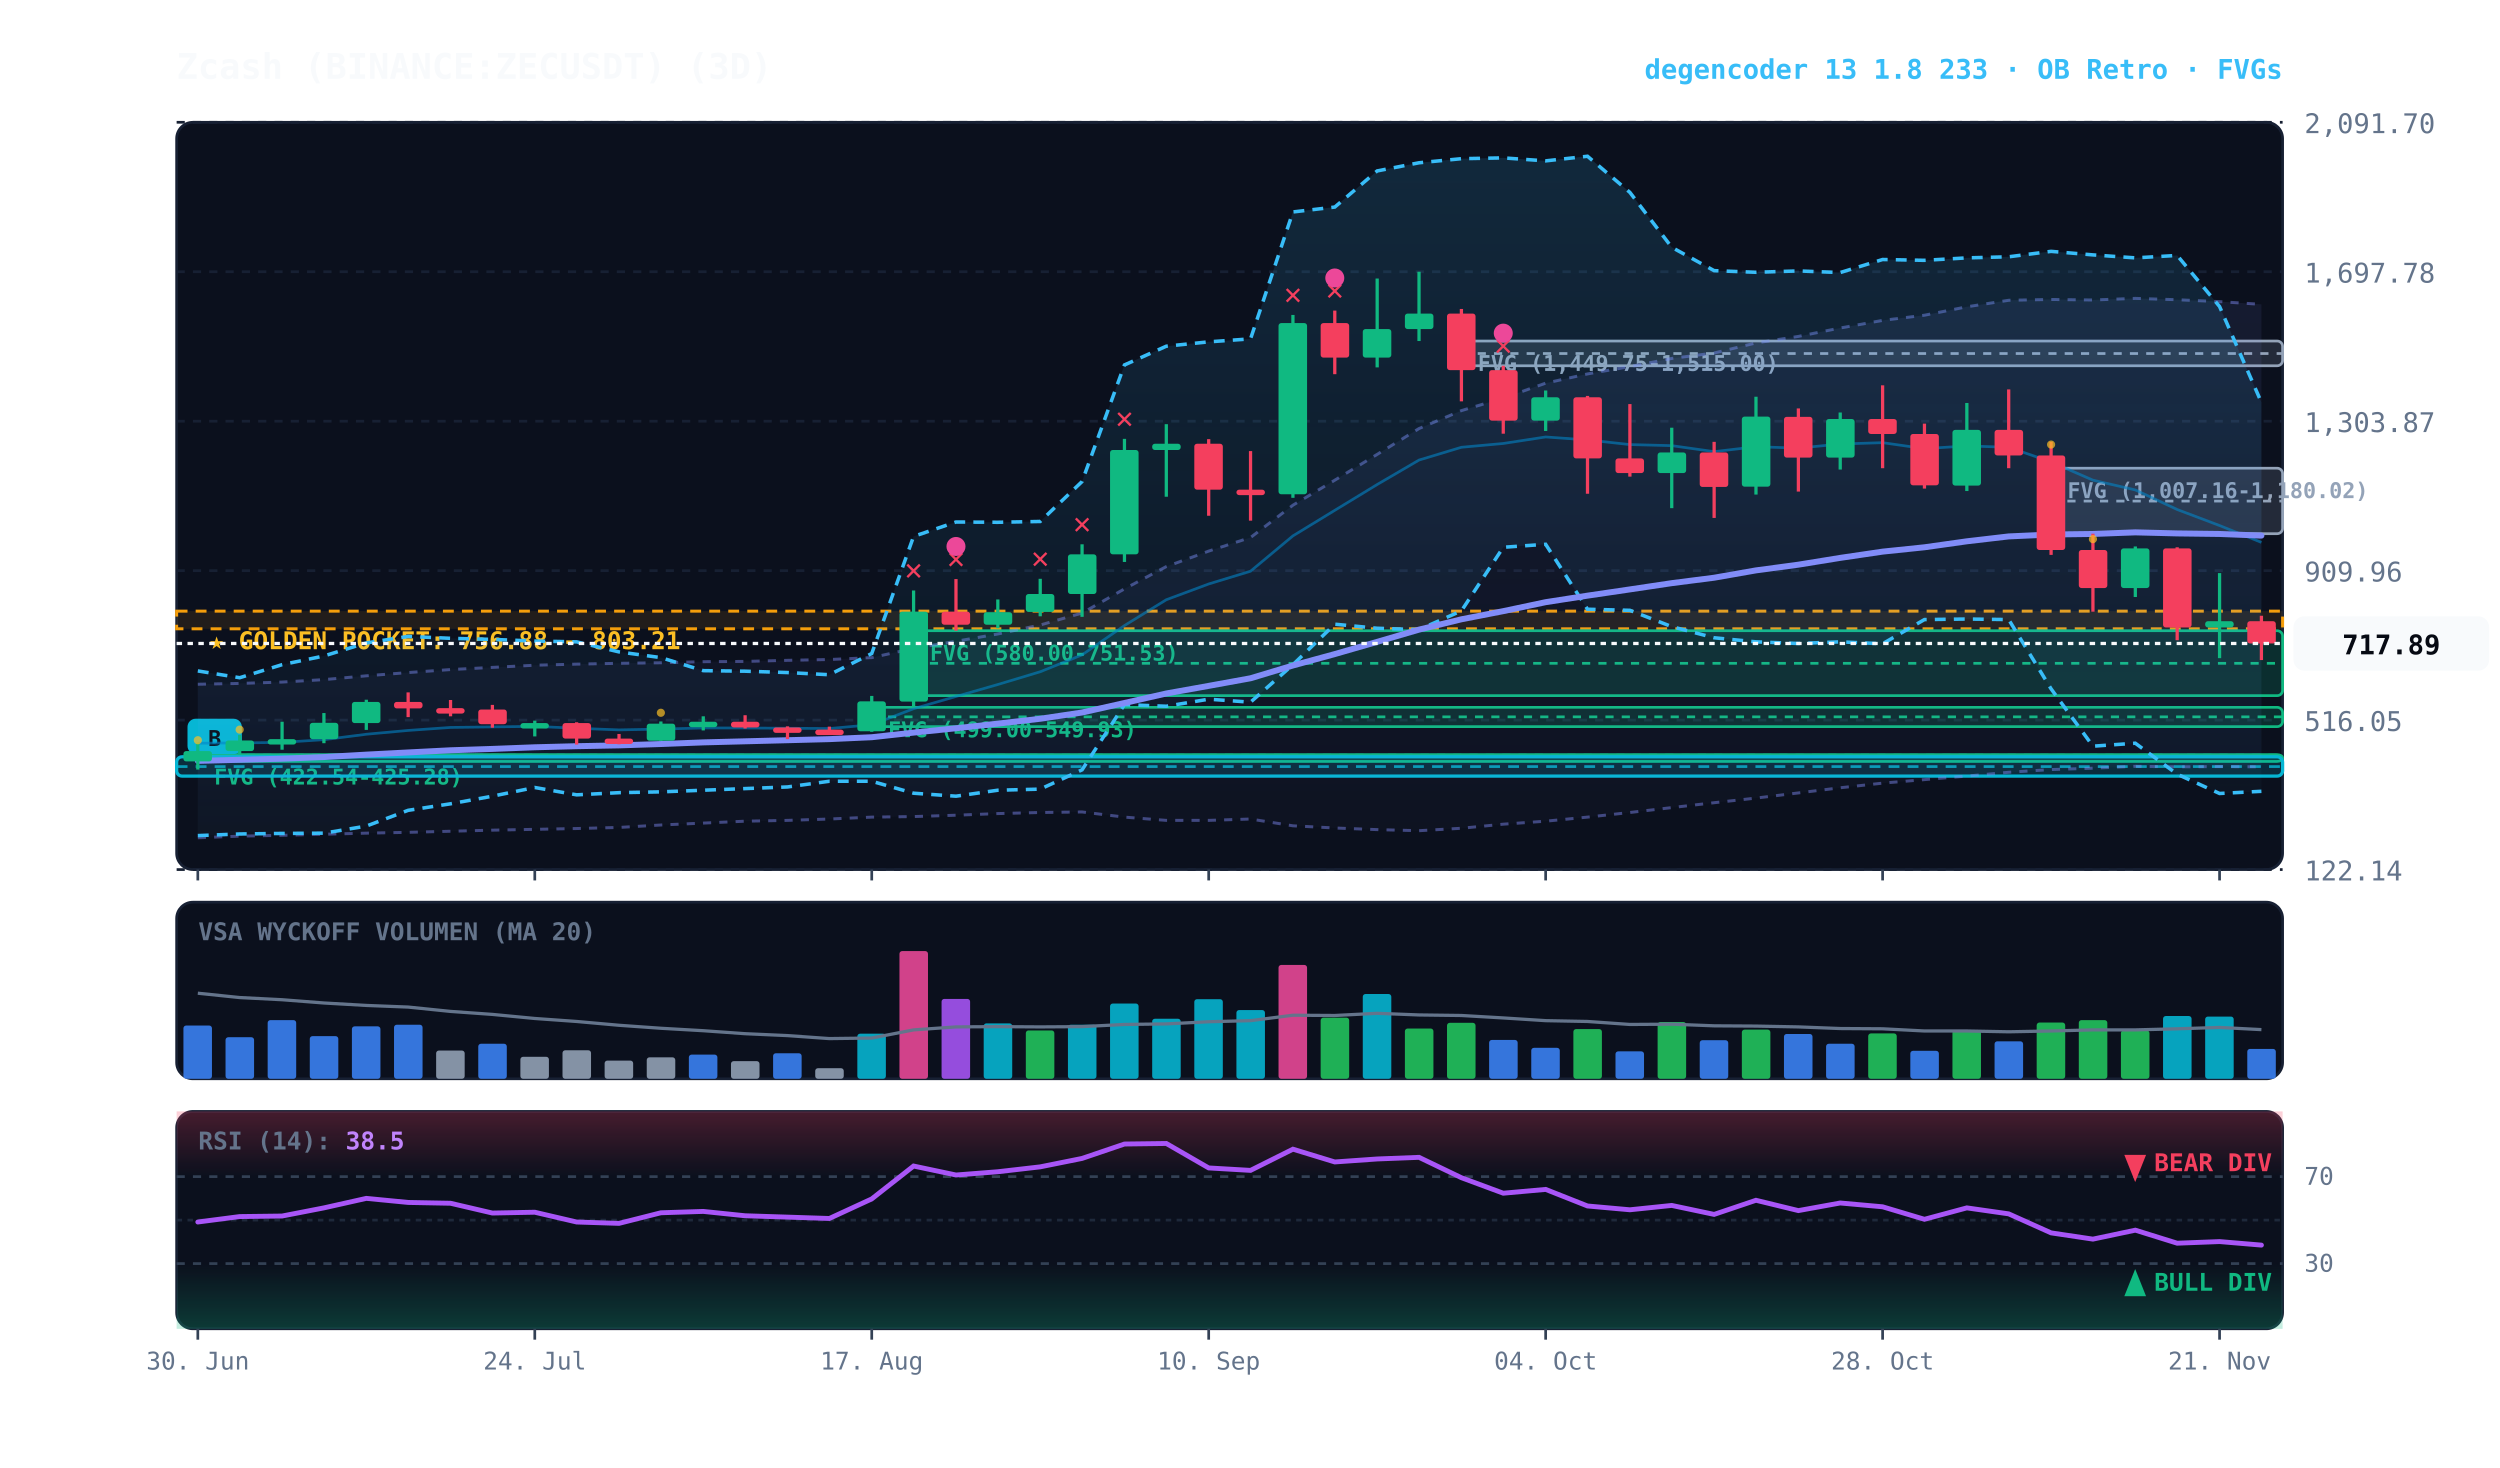
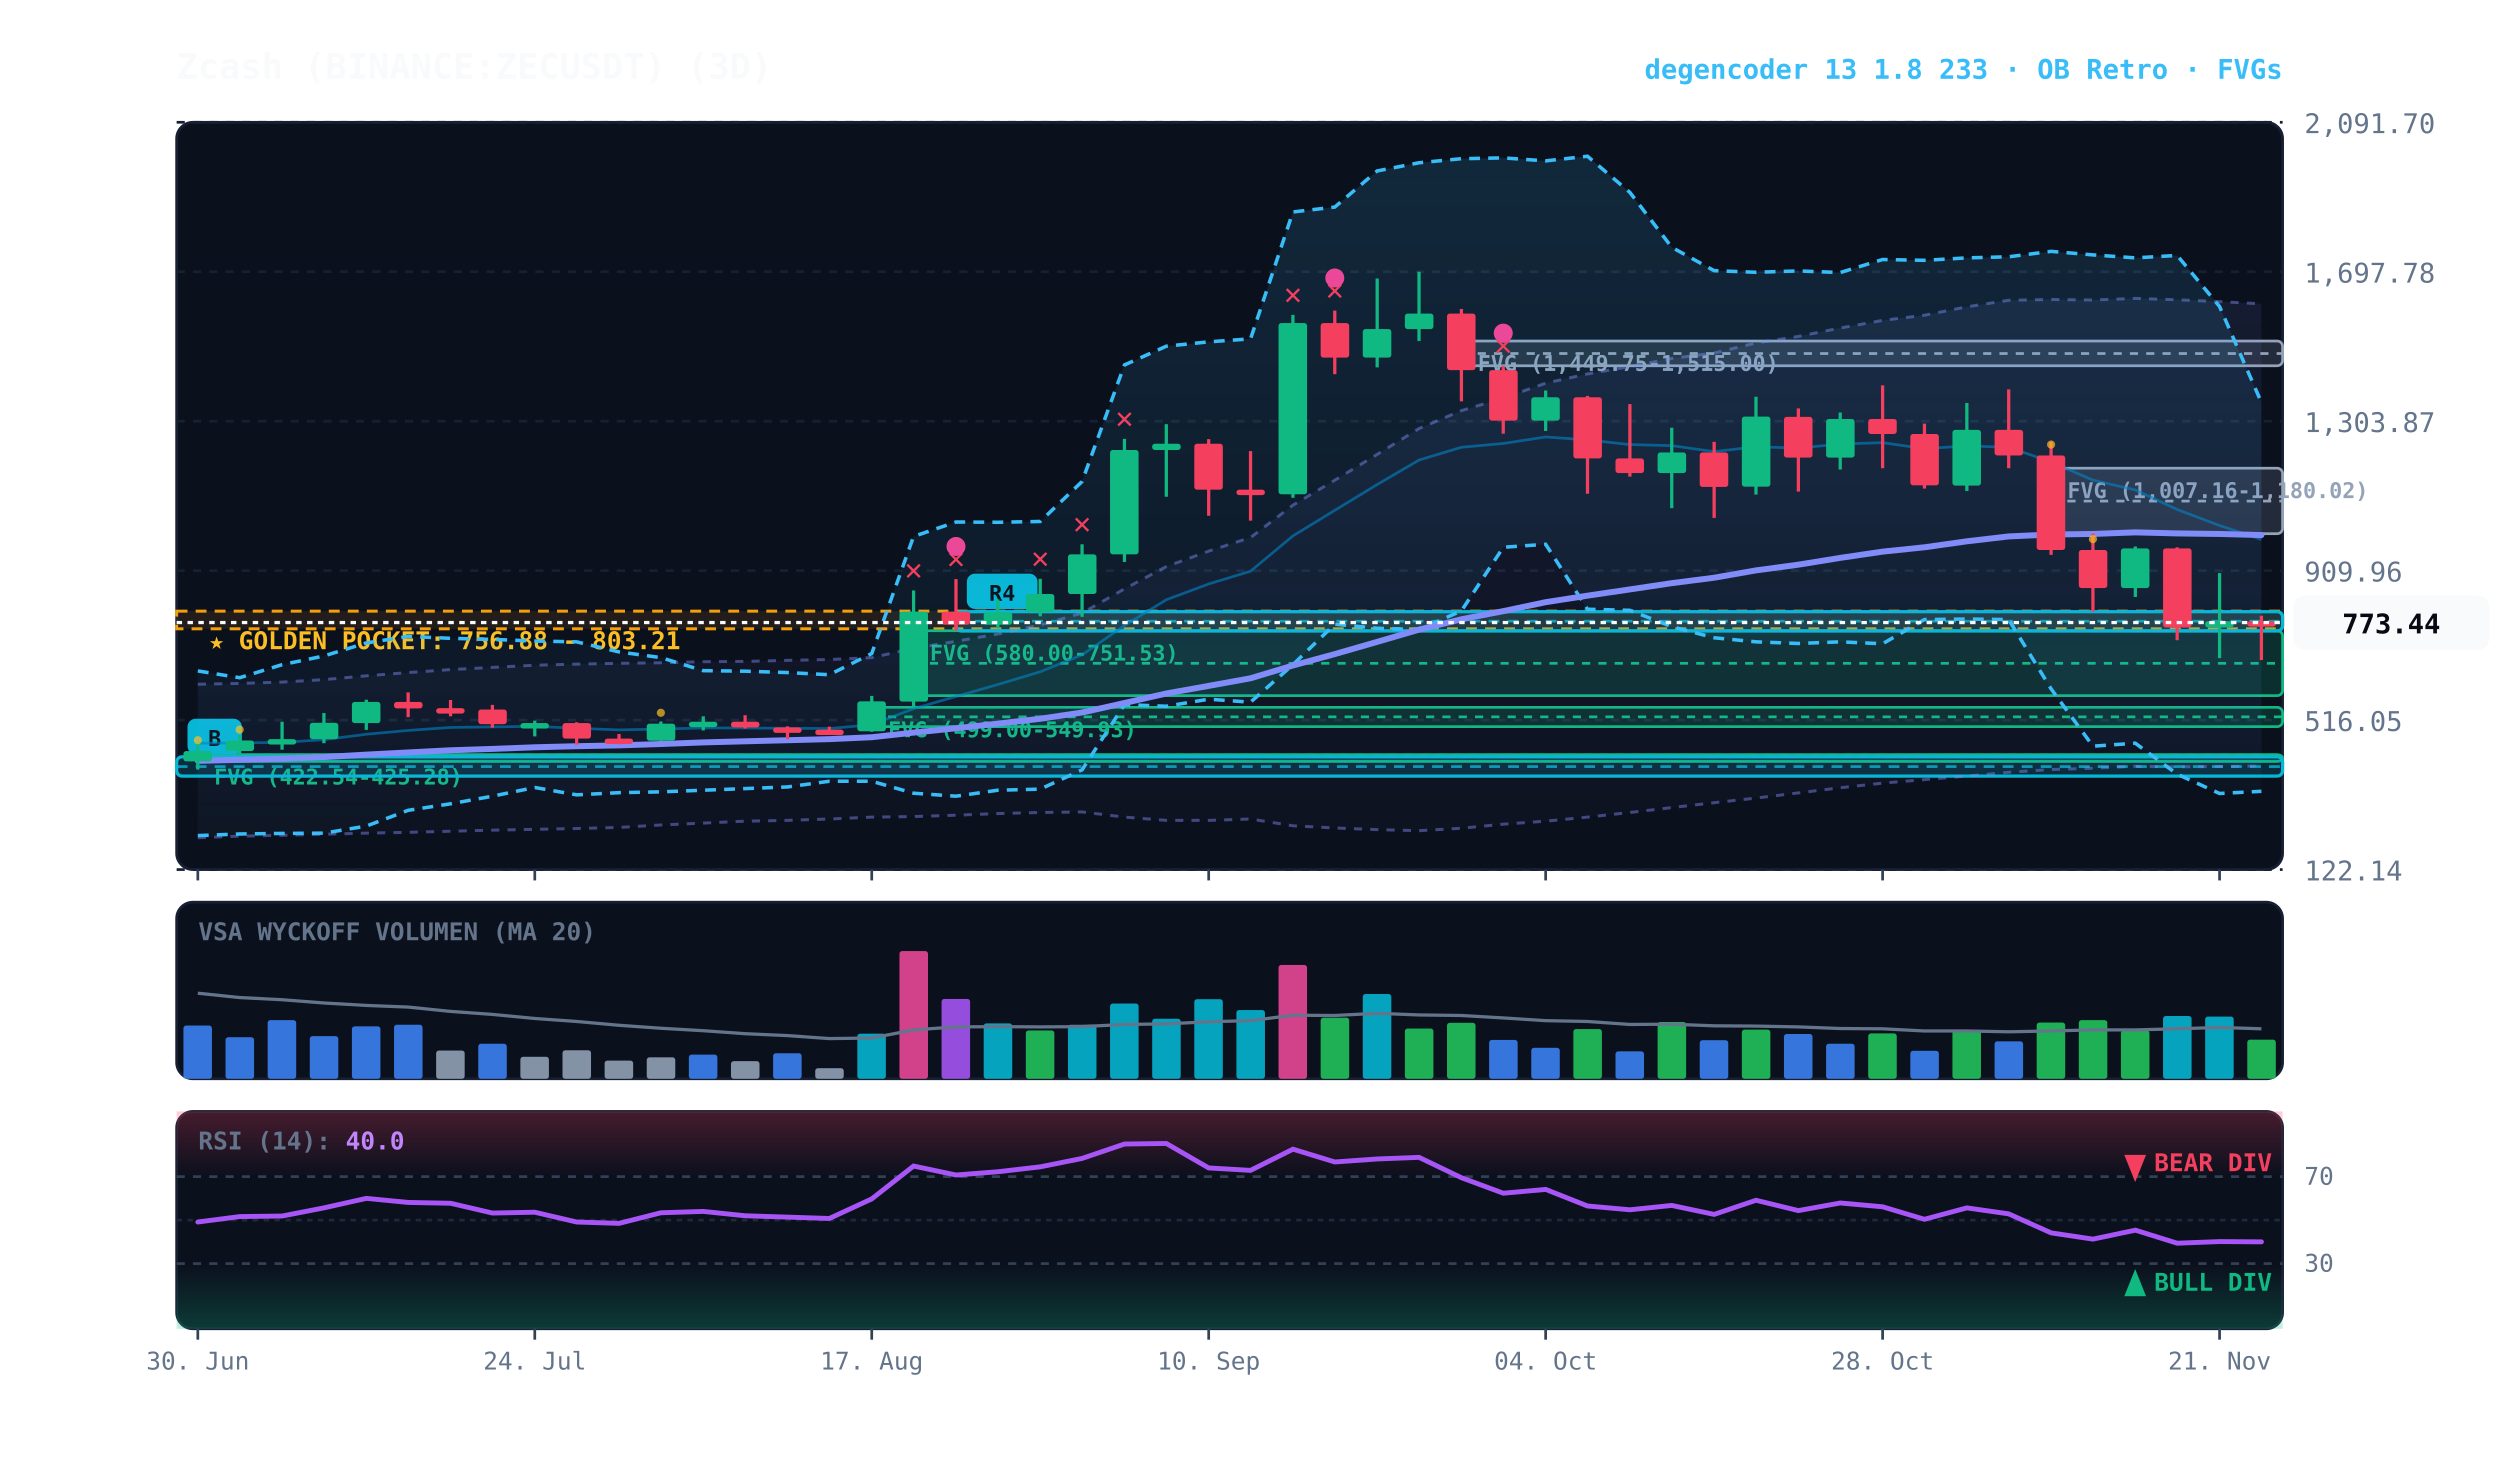
<svg xmlns="http://www.w3.org/2000/svg" viewBox="0 0 920 540" width="100%" height="100%" style="background:#070a13; font-family:'JetBrains Mono', monospace;">
  <defs>
    <linearGradient id="cloud-grad" x1="0%" y1="0%" x2="0%" y2="100%">
      <stop offset="0%" stop-color="#38bdf8" stop-opacity="0.14" />
      <stop offset="100%" stop-color="#38bdf8" stop-opacity="0.02" />
    </linearGradient>
    <linearGradient id="rfe-cloud" x1="0%" y1="0%" x2="0%" y2="100%">
      <stop offset="0%" stop-color="#818cf8" stop-opacity="0.09" />
      <stop offset="100%" stop-color="#818cf8" stop-opacity="0.02" />
    </linearGradient>
    <linearGradient id="rsi-overbought" x1="0%" y1="0%" x2="0%" y2="100%">
      <stop offset="0%" stop-color="#f43f5e" stop-opacity="0.25" />
      <stop offset="100%" stop-color="#f43f5e" stop-opacity="0.0" />
    </linearGradient>
    <linearGradient id="rsi-oversold" x1="0%" y1="0%" x2="0%" y2="100%">
      <stop offset="0%" stop-color="#10b981" stop-opacity="0.0" />
      <stop offset="100%" stop-color="#10b981" stop-opacity="0.25" />
    </linearGradient>
  </defs>
  <rect x="65" y="45" width="775" height="275" fill="#0b101d" rx="6" stroke="#172033" stroke-width="1" />
  <rect x="65" y="332" width="775" height="65" fill="#0b101d" rx="6" stroke="#172033" stroke-width="1" />
  <rect x="65" y="409" width="775" height="80" fill="#0b101d" rx="6" stroke="#172033" stroke-width="1" />
  <line x1="65" y1="320.0" x2="840" y2="320.0" stroke="#172033" stroke-dasharray="3,3" stroke-width="1" />
  <text x="848" y="324.0" fill="#64748b" font-size="10" text-anchor="start">122.14</text>
  <line x1="65" y1="265.0" x2="840" y2="265.0" stroke="#172033" stroke-dasharray="3,3" stroke-width="1" />
  <text x="848" y="269.0" fill="#64748b" font-size="10" text-anchor="start">516.05</text>
  <line x1="65" y1="210.0" x2="840" y2="210.0" stroke="#172033" stroke-dasharray="3,3" stroke-width="1" />
  <text x="848" y="214.0" fill="#64748b" font-size="10" text-anchor="start">909.96</text>
  <line x1="65" y1="155.0" x2="840" y2="155.0" stroke="#172033" stroke-dasharray="3,3" stroke-width="1" />
  <text x="848" y="159.0" fill="#64748b" font-size="10" text-anchor="start">1,303.87</text>
  <line x1="65" y1="100.0" x2="840" y2="100.0" stroke="#172033" stroke-dasharray="3,3" stroke-width="1" />
  <text x="848" y="104.0" fill="#64748b" font-size="10" text-anchor="start">1,697.78</text>
  <line x1="65" y1="45.0" x2="840" y2="45.0" stroke="#172033" stroke-dasharray="3,3" stroke-width="1" />
  <text x="848" y="49.0" fill="#64748b" font-size="10" text-anchor="start">2,091.70</text>
  <rect x="65" y="224.9" width="775" height="6.5" fill="rgba(245, 158, 11, 0.10)" stroke="#f59e0b" stroke-dasharray="4,3" stroke-width="1.1" />
  <text x="77" y="238.9" fill="#fbbf24" font-size="9" font-weight="bold">★ GOLDEN POCKET: 756.88 - 803.21</text>
  <rect x="754.8" y="172.3" width="85.2" height="24.1" fill="rgba(148, 163, 184, 0.18)" stroke="#94a3b8" stroke-width="1" rx="2" />
  <line x1="754.8" y1="184.4" x2="840" y2="184.4" stroke="#94a3b8" stroke-dasharray="3,3" stroke-width="1" />
  <text x="760.8" y="183.3" fill="#94a3b8" font-size="8" font-weight="bold">FVG (1,007.16-1,180.02)</text>
  <rect x="537.8" y="125.5" width="302.2" height="9.1" fill="rgba(148, 163, 184, 0.18)" stroke="#94a3b8" stroke-width="1" rx="2" />
  <line x1="537.8" y1="130.1" x2="840" y2="130.1" stroke="#94a3b8" stroke-dasharray="3,3" stroke-width="1" />
  <text x="543.8" y="136.5" fill="#94a3b8" font-size="8" font-weight="bold">FVG (1,449.75-1,515.00)</text>
  <rect x="336.2" y="232.1" width="503.8" height="23.9" fill="rgba(16, 185, 129, 0.18)" stroke="#10b981" stroke-width="1" rx="2" />
  <line x1="336.2" y1="244.1" x2="840" y2="244.1" stroke="#10b981" stroke-dasharray="3,3" stroke-width="1" />
  <text x="342.2" y="243.1" fill="#10b981" font-size="8" font-weight="bold">FVG (580.00-751.53)</text>
  <rect x="320.8" y="260.3" width="519.2" height="7.1" fill="rgba(16, 185, 129, 0.18)" stroke="#10b981" stroke-width="1" rx="2" />
  <line x1="320.8" y1="263.8" x2="840" y2="263.8" stroke="#10b981" stroke-dasharray="3,3" stroke-width="1" />
  <text x="326.8" y="271.3" fill="#10b981" font-size="8" font-weight="bold">FVG (499.00-549.93)</text>
  <rect x="72.8" y="277.7" width="767.2" height="2.5" fill="rgba(16, 185, 129, 0.18)" stroke="#10b981" stroke-width="1" rx="2" />
  <line x1="72.8" y1="277.9" x2="840" y2="277.9" stroke="#10b981" stroke-dasharray="3,3" stroke-width="1" />
  <text x="78.8" y="288.7" fill="#10b981" font-size="8" font-weight="bold">FVG (422.54-425.28)</text>
+   <rect x="351.8" y="225.1" width="488.2" height="7.1" fill="rgba(6, 182, 212, 0.18)" stroke="#06b6d4" stroke-width="1.2" rx="2" />
+   <line x1="351.8" y1="228.6" x2="840" y2="228.6" stroke="#06b6d4" stroke-dasharray="4,3" stroke-width="1.0" opacity="0.8" />
+   <rect x="355.8" y="211.1" width="26" height="13" fill="#06b6d4" rx="3" />
+   <text x="368.8" y="221.1" fill="#070a13" font-size="8" font-weight="bold" text-anchor="middle">R4</text>
  <rect x="65.0" y="278.5" width="775.0" height="7.1" fill="rgba(6, 182, 212, 0.18)" stroke="#06b6d4" stroke-width="1.2" rx="2" />
  <line x1="65.0" y1="282.1" x2="840" y2="282.1" stroke="#06b6d4" stroke-dasharray="4,3" stroke-width="1.0" opacity="0.8" />
  <rect x="69.0" y="264.5" width="20" height="13" fill="#06b6d4" rx="3" />
  <text x="79.0" y="274.5" fill="#070a13" font-size="8" font-weight="bold" text-anchor="middle">B</text>
-   <polygon points="72.8,251.8 88.2,251.5 103.8,251.0 119.2,250.1 134.8,248.7 150.2,247.5 165.8,246.4 181.2,245.6 196.8,244.8 212.2,244.4 227.8,244.1 243.2,243.9 258.8,243.5 274.2,243.4 289.8,243.0 305.2,242.7 320.8,242.0 336.2,238.6 351.8,236.0 367.2,233.3 382.8,230.0 398.2,225.6 413.8,216.7 429.2,208.5 444.8,202.8 460.2,197.8 475.8,185.9 491.2,176.7 506.8,167.2 522.2,157.7 537.8,151.1 553.2,146.5 568.8,141.0 584.2,137.6 599.8,134.9 615.2,131.9 630.8,129.9 646.2,126.2 661.8,123.8 677.2,120.7 692.8,117.9 708.2,116.0 723.8,112.9 739.2,110.5 754.8,110.2 770.2,110.4 785.8,109.8 801.2,110.3 816.8,111.0 832.2,112.0 832.2,282.2 816.8,282.1 801.2,282.2 785.8,282.0 770.2,282.7 754.8,283.2 739.2,284.2 723.8,285.6 708.2,286.9 692.8,288.2 677.2,289.9 661.8,291.8 646.2,293.7 630.8,295.4 615.2,297.2 599.8,299.0 584.2,300.7 568.8,302.2 553.2,303.3 537.8,304.8 522.2,305.7 506.8,305.3 491.2,304.7 475.8,303.9 460.2,301.4 444.8,301.9 429.2,301.9 413.8,300.7 398.2,298.8 382.8,299.0 367.2,299.4 351.8,300.0 336.2,300.5 320.8,300.7 305.2,301.4 289.8,301.9 274.2,302.2 258.8,302.9 243.2,303.6 227.8,304.5 212.2,304.9 196.8,305.2 181.2,305.5 165.8,305.9 150.2,306.3 134.8,306.6 119.2,307.0 103.8,307.4 88.2,307.7 72.8,308.3" fill="url(#rfe-cloud)" />
-   <polyline points="72.8,251.8 88.2,251.5 103.8,251.0 119.2,250.1 134.8,248.7 150.2,247.5 165.8,246.4 181.2,245.6 196.8,244.8 212.2,244.4 227.8,244.1 243.2,243.9 258.8,243.5 274.2,243.4 289.8,243.0 305.2,242.7 320.8,242.0 336.2,238.6 351.8,236.0 367.2,233.3 382.8,230.0 398.2,225.6 413.8,216.7 429.2,208.5 444.8,202.8 460.2,197.8 475.8,185.9 491.2,176.7 506.8,167.2 522.2,157.7 537.8,151.1 553.2,146.5 568.8,141.0 584.2,137.6 599.8,134.9 615.2,131.9 630.8,129.9 646.2,126.2 661.8,123.8 677.2,120.7 692.8,117.9 708.2,116.0 723.8,112.9 739.2,110.5 754.8,110.2 770.2,110.4 785.8,109.8 801.2,110.3 816.8,111.0 832.2,112.0" fill="none" stroke="#818cf8" stroke-width="1.1" stroke-opacity="0.45" stroke-dasharray="3,3" />
-   <polyline points="72.8,308.3 88.2,307.7 103.8,307.4 119.2,307.0 134.8,306.6 150.2,306.3 165.8,305.9 181.2,305.5 196.8,305.2 212.2,304.9 227.8,304.5 243.2,303.6 258.8,302.9 274.2,302.2 289.8,301.9 305.2,301.4 320.8,300.7 336.2,300.5 351.8,300.0 367.2,299.4 382.8,299.0 398.2,298.8 413.8,300.7 429.2,301.9 444.8,301.9 460.2,301.4 475.8,303.9 491.2,304.7 506.8,305.3 522.2,305.7 537.8,304.8 553.2,303.3 568.8,302.2 584.2,300.7 599.8,299.0 615.2,297.2 630.8,295.4 646.2,293.7 661.8,291.8 677.2,289.9 692.8,288.2 708.2,286.9 723.8,285.6 739.2,284.2 754.8,283.2 770.2,282.7 785.8,282.0 801.2,282.2 816.8,282.1 832.2,282.2" fill="none" stroke="#818cf8" stroke-width="1.1" stroke-opacity="0.45" stroke-dasharray="3,3" />
+   <polygon points="72.8,251.8 88.2,251.5 103.8,251.0 119.2,250.1 134.8,248.7 150.2,247.5 165.8,246.4 181.2,245.6 196.8,244.8 212.2,244.4 227.8,244.1 243.2,243.9 258.8,243.5 274.2,243.4 289.8,243.0 305.2,242.7 320.8,242.0 336.2,238.6 351.8,236.0 367.2,233.3 382.8,230.0 398.2,225.6 413.8,216.7 429.2,208.5 444.8,202.8 460.2,197.8 475.8,185.9 491.2,176.7 506.8,167.2 522.2,157.7 537.8,151.1 553.2,146.5 568.8,141.0 584.2,137.6 599.8,134.9 615.2,131.9 630.8,129.9 646.2,126.2 661.8,123.8 677.2,120.7 692.8,117.9 708.2,116.0 723.8,112.9 739.2,110.5 754.8,110.2 770.2,110.4 785.8,109.8 801.2,110.3 816.8,111.0 832.2,111.8 832.2,281.9 816.8,282.1 801.2,282.2 785.8,282.0 770.2,282.7 754.8,283.2 739.2,284.2 723.8,285.6 708.2,286.9 692.8,288.2 677.2,289.9 661.8,291.8 646.2,293.7 630.8,295.4 615.2,297.2 599.8,299.0 584.2,300.7 568.8,302.2 553.2,303.3 537.8,304.8 522.2,305.7 506.8,305.3 491.2,304.7 475.8,303.9 460.2,301.4 444.8,301.9 429.2,301.9 413.8,300.7 398.2,298.8 382.8,299.0 367.2,299.4 351.8,300.0 336.2,300.5 320.8,300.7 305.2,301.4 289.8,301.9 274.2,302.2 258.8,302.9 243.2,303.6 227.8,304.5 212.2,304.9 196.8,305.2 181.2,305.5 165.8,305.9 150.2,306.3 134.8,306.6 119.2,307.0 103.8,307.4 88.2,307.7 72.8,308.3" fill="url(#rfe-cloud)" />
+   <polyline points="72.8,251.8 88.2,251.5 103.8,251.0 119.2,250.1 134.8,248.7 150.2,247.5 165.8,246.4 181.2,245.6 196.8,244.8 212.2,244.4 227.8,244.1 243.2,243.9 258.8,243.5 274.2,243.4 289.8,243.0 305.2,242.7 320.8,242.0 336.2,238.6 351.8,236.0 367.2,233.3 382.8,230.0 398.2,225.6 413.8,216.7 429.2,208.5 444.8,202.8 460.2,197.8 475.8,185.9 491.2,176.7 506.8,167.2 522.2,157.7 537.8,151.1 553.2,146.5 568.8,141.0 584.2,137.6 599.8,134.9 615.2,131.9 630.8,129.9 646.2,126.2 661.8,123.8 677.2,120.7 692.8,117.9 708.2,116.0 723.8,112.9 739.2,110.5 754.8,110.2 770.2,110.4 785.8,109.8 801.2,110.3 816.8,111.0 832.2,111.8" fill="none" stroke="#818cf8" stroke-width="1.1" stroke-opacity="0.45" stroke-dasharray="3,3" />
+   <polyline points="72.8,308.3 88.2,307.7 103.8,307.4 119.2,307.0 134.8,306.6 150.2,306.3 165.8,305.9 181.2,305.5 196.8,305.2 212.2,304.9 227.8,304.5 243.2,303.6 258.8,302.9 274.2,302.2 289.8,301.9 305.2,301.4 320.8,300.7 336.2,300.5 351.8,300.0 367.2,299.4 382.8,299.0 398.2,298.8 413.8,300.7 429.2,301.9 444.8,301.9 460.2,301.4 475.8,303.9 491.2,304.7 506.8,305.3 522.2,305.7 537.8,304.8 553.2,303.3 568.8,302.2 584.2,300.7 599.8,299.0 615.2,297.2 630.8,295.4 646.2,293.7 661.8,291.8 677.2,289.9 692.8,288.2 708.2,286.9 723.8,285.6 739.2,284.2 754.8,283.2 770.2,282.7 785.8,282.0 801.2,282.2 816.8,282.1 832.2,281.9" fill="none" stroke="#818cf8" stroke-width="1.1" stroke-opacity="0.45" stroke-dasharray="3,3" />
  <polygon points="72.8,246.9 88.2,249.4 103.8,244.6 119.2,241.4 134.8,236.6 150.2,234.2 165.8,234.9 181.2,235.3 196.8,235.9 212.2,236.2 227.8,239.9 243.2,242.0 258.8,246.8 274.2,247.0 289.8,247.5 305.2,248.3 320.8,240.5 336.2,197.4 351.8,192.1 367.2,192.2 382.8,191.9 398.2,177.2 413.8,134.3 429.2,127.4 444.8,125.8 460.2,124.7 475.8,78.0 491.2,76.2 506.8,62.9 522.2,59.9 537.8,58.4 553.2,58.1 568.8,59.2 584.2,57.5 599.8,70.8 615.2,91.0 630.8,99.6 646.2,100.2 661.8,99.7 677.2,100.3 692.8,95.5 708.2,95.8 723.8,94.9 739.2,94.5 754.8,92.5 770.2,93.8 785.8,94.9 801.2,94.0 816.8,112.8 832.2,148.1 832.2,291.2 816.8,292.0 801.2,284.9 785.8,273.5 770.2,274.6 754.8,253.5 739.2,228.0 723.8,227.8 708.2,228.0 692.8,236.9 677.2,236.2 661.8,236.8 646.2,236.2 630.8,234.7 615.2,230.6 599.8,224.6 584.2,224.2 568.8,200.3 553.2,201.4 537.8,224.8 522.2,231.7 506.8,231.2 491.2,229.7 475.8,244.6 460.2,258.4 444.8,257.3 429.2,259.9 413.8,259.3 398.2,283.3 382.8,290.4 367.2,290.8 351.8,293.0 336.2,291.9 320.8,287.5 305.2,287.5 289.8,289.6 274.2,290.2 258.8,290.8 243.2,291.4 227.8,291.7 212.2,292.5 196.8,289.8 181.2,293.0 165.8,295.8 150.2,298.2 134.8,304.0 119.2,306.6 103.8,306.7 88.2,306.9 72.8,307.5" fill="url(#cloud-grad)" />
  <polyline points="72.8,246.9 88.2,249.4 103.8,244.6 119.2,241.4 134.8,236.6 150.2,234.2 165.8,234.9 181.2,235.3 196.8,235.9 212.2,236.2 227.8,239.9 243.2,242.0 258.8,246.8 274.2,247.0 289.8,247.5 305.2,248.3 320.8,240.5 336.2,197.4 351.8,192.1 367.2,192.2 382.8,191.9 398.2,177.2 413.8,134.3 429.2,127.4 444.8,125.8 460.2,124.7 475.8,78.0 491.2,76.2 506.8,62.9 522.2,59.9 537.8,58.4 553.2,58.1 568.8,59.2 584.2,57.5 599.8,70.8 615.2,91.0 630.8,99.6 646.2,100.2 661.8,99.7 677.2,100.3 692.8,95.5 708.2,95.8 723.8,94.9 739.2,94.5 754.8,92.5 770.2,93.8 785.8,94.9 801.2,94.0 816.8,112.8 832.2,148.1" fill="none" stroke="#38bdf8" stroke-width="1.3" stroke-dasharray="4,3" />
  <polyline points="72.8,307.5 88.2,306.9 103.8,306.7 119.2,306.6 134.8,304.0 150.2,298.2 165.8,295.8 181.2,293.0 196.8,289.8 212.2,292.5 227.8,291.7 243.2,291.4 258.8,290.8 274.2,290.2 289.8,289.6 305.2,287.5 320.8,287.5 336.2,291.9 351.8,293.0 367.2,290.8 382.8,290.4 398.2,283.3 413.8,259.3 429.2,259.9 444.8,257.3 460.2,258.4 475.8,244.6 491.2,229.7 506.8,231.2 522.2,231.7 537.8,224.8 553.2,201.4 568.8,200.3 584.2,224.2 599.8,224.6 615.2,230.6 630.8,234.7 646.2,236.2 661.8,236.8 677.2,236.2 692.8,236.9 708.2,228.0 723.8,227.8 739.2,228.0 754.8,253.5 770.2,274.6 785.8,273.5 801.2,284.9 816.8,292.0 832.2,291.2" fill="none" stroke="#38bdf8" stroke-width="1.3" stroke-dasharray="4,3" />
-   <polyline points="72.8,273.5 88.2,273.4 103.8,273.2 119.2,272.2 134.8,270.2 150.2,268.8 165.8,267.7 181.2,267.5 196.8,267.3 212.2,268.0 227.8,268.6 243.2,268.3 258.8,267.9 274.2,267.9 289.8,268.0 305.2,268.1 320.8,266.7 336.2,260.8 351.8,256.3 367.2,251.9 382.8,247.2 398.2,241.0 413.8,230.2 429.2,220.7 444.8,214.9 460.2,210.2 475.8,197.2 491.2,187.8 506.8,178.3 522.2,169.3 537.8,164.6 553.2,163.2 568.8,160.8 584.2,161.9 599.8,163.6 615.2,164.0 630.8,166.2 646.2,164.4 661.8,164.9 677.2,163.4 692.8,162.9 708.2,165.1 723.8,164.1 739.2,164.6 754.8,170.0 770.2,176.7 785.8,180.3 801.2,187.5 816.8,193.4 832.2,199.6" fill="none" stroke="#0284c7" stroke-width="1.0" stroke-opacity="0.6" />
-   <polyline points="72.8,280.0 88.2,279.6 103.8,279.2 119.2,278.6 134.8,277.7 150.2,276.9 165.8,276.1 181.2,275.6 196.8,275.0 212.2,274.6 227.8,274.3 243.2,273.8 258.8,273.2 274.2,272.8 289.8,272.4 305.2,272.0 320.8,271.3 336.2,269.6 351.8,268.0 367.2,266.3 382.8,264.5 398.2,262.2 413.8,258.7 429.2,255.2 444.8,252.4 460.2,249.6 475.8,244.9 491.2,240.7 506.8,236.2 522.2,231.7 537.8,227.9 553.2,224.9 568.8,221.6 584.2,219.2 599.8,216.9 615.2,214.6 630.8,212.6 646.2,209.9 661.8,207.8 677.2,205.3 692.8,203.0 708.2,201.4 723.8,199.2 739.2,197.4 754.8,196.7 770.2,196.5 785.8,195.9 801.2,196.3 816.8,196.5 832.2,197.1" fill="none" stroke="#818cf8" stroke-width="2.2" stroke-linecap="round" />
+   <polyline points="72.8,273.5 88.2,273.4 103.8,273.2 119.2,272.2 134.8,270.2 150.2,268.8 165.8,267.7 181.2,267.5 196.8,267.3 212.2,268.0 227.8,268.6 243.2,268.3 258.8,267.9 274.2,267.9 289.8,268.0 305.2,268.1 320.8,266.7 336.2,260.8 351.8,256.3 367.2,251.9 382.8,247.2 398.2,241.0 413.8,230.2 429.2,220.7 444.8,214.9 460.2,210.2 475.8,197.2 491.2,187.8 506.8,178.3 522.2,169.3 537.8,164.6 553.2,163.2 568.8,160.8 584.2,161.9 599.8,163.6 615.2,164.0 630.8,166.2 646.2,164.4 661.8,164.9 677.2,163.4 692.8,162.9 708.2,165.1 723.8,164.1 739.2,164.6 754.8,170.0 770.2,176.7 785.8,180.3 801.2,187.5 816.8,193.4 832.2,198.5" fill="none" stroke="#0284c7" stroke-width="1.0" stroke-opacity="0.6" />
+   <polyline points="72.8,280.0 88.2,279.6 103.8,279.2 119.2,278.6 134.8,277.7 150.2,276.9 165.8,276.1 181.2,275.6 196.8,275.0 212.2,274.6 227.8,274.3 243.2,273.8 258.8,273.2 274.2,272.8 289.8,272.4 305.2,272.0 320.8,271.3 336.2,269.6 351.8,268.0 367.2,266.3 382.8,264.5 398.2,262.2 413.8,258.7 429.2,255.2 444.8,252.4 460.2,249.6 475.8,244.9 491.2,240.7 506.8,236.2 522.2,231.7 537.8,227.9 553.2,224.9 568.8,221.6 584.2,219.2 599.8,216.9 615.2,214.6 630.8,212.6 646.2,209.9 661.8,207.8 677.2,205.3 692.8,203.0 708.2,201.4 723.8,199.2 739.2,197.4 754.8,196.7 770.2,196.5 785.8,195.9 801.2,196.3 816.8,196.5 832.2,196.9" fill="none" stroke="#818cf8" stroke-width="2.2" stroke-linecap="round" />
  <line x1="72.8" y1="273.2" x2="72.8" y2="283.2" stroke="#10b981" stroke-width="1.2" />
  <rect x="67.5" y="276.4" width="10.5" height="3.8" fill="#10b981" rx="1" />
  <circle cx="72.8" cy="272.4" r="1.5" fill="#fbbf24" opacity="0.7" />
  <line x1="88.2" y1="270.5" x2="88.2" y2="277.7" stroke="#10b981" stroke-width="1.2" />
  <rect x="83.0" y="272.5" width="10.5" height="3.9" fill="#10b981" rx="1" />
  <circle cx="88.2" cy="268.5" r="1.5" fill="#fbbf24" opacity="0.7" />
  <line x1="103.8" y1="265.6" x2="103.8" y2="275.9" stroke="#10b981" stroke-width="1.2" />
  <rect x="98.5" y="272.0" width="10.5" height="2.0" fill="#10b981" rx="1" />
  <line x1="119.2" y1="262.4" x2="119.2" y2="273.5" stroke="#10b981" stroke-width="1.2" />
  <rect x="114.0" y="266.0" width="10.5" height="6.0" fill="#10b981" rx="1" />
  <line x1="134.8" y1="257.5" x2="134.8" y2="268.6" stroke="#10b981" stroke-width="1.2" />
  <rect x="129.5" y="258.3" width="10.5" height="7.8" fill="#10b981" rx="1" />
  <line x1="150.2" y1="254.8" x2="150.2" y2="263.9" stroke="#f43f5e" stroke-width="1.2" />
  <rect x="145.0" y="258.3" width="10.5" height="2.4" fill="#f43f5e" rx="1" />
  <line x1="165.8" y1="257.6" x2="165.8" y2="263.6" stroke="#f43f5e" stroke-width="1.2" />
  <rect x="160.5" y="260.6" width="10.5" height="2.0" fill="#f43f5e" rx="1" />
  <line x1="181.2" y1="259.4" x2="181.2" y2="267.8" stroke="#f43f5e" stroke-width="1.2" />
  <rect x="176.0" y="261.1" width="10.5" height="5.4" fill="#f43f5e" rx="1" />
  <line x1="196.8" y1="265.2" x2="196.8" y2="271.0" stroke="#10b981" stroke-width="1.2" />
  <rect x="191.5" y="266.1" width="10.5" height="2.0" fill="#10b981" rx="1" />
  <line x1="212.2" y1="265.8" x2="212.2" y2="274.0" stroke="#f43f5e" stroke-width="1.2" />
  <rect x="207.0" y="266.1" width="10.5" height="5.7" fill="#f43f5e" rx="1" />
  <line x1="227.8" y1="270.1" x2="227.8" y2="273.9" stroke="#f43f5e" stroke-width="1.2" />
  <rect x="222.5" y="271.8" width="10.5" height="2.0" fill="#f43f5e" rx="1" />
  <line x1="243.2" y1="265.5" x2="243.2" y2="272.6" stroke="#10b981" stroke-width="1.2" />
  <rect x="238.0" y="266.3" width="10.5" height="6.3" fill="#10b981" rx="1" />
  <circle cx="243.2" cy="262.3" r="1.5" fill="#fbbf24" opacity="0.7" />
  <line x1="258.8" y1="263.6" x2="258.8" y2="268.8" stroke="#10b981" stroke-width="1.2" />
  <rect x="253.5" y="265.6" width="10.5" height="2.0" fill="#10b981" rx="1" />
  <line x1="274.2" y1="263.2" x2="274.2" y2="268.1" stroke="#f43f5e" stroke-width="1.2" />
  <rect x="269.0" y="265.6" width="10.5" height="2.1" fill="#f43f5e" rx="1" />
  <line x1="289.8" y1="267.3" x2="289.8" y2="272.0" stroke="#f43f5e" stroke-width="1.2" />
  <rect x="284.5" y="267.7" width="10.5" height="2.0" fill="#f43f5e" rx="1" />
  <line x1="305.2" y1="267.4" x2="305.2" y2="269.9" stroke="#f43f5e" stroke-width="1.2" />
  <rect x="300.0" y="268.5" width="10.5" height="2.0" fill="#f43f5e" rx="1" />
  <line x1="320.8" y1="256.1" x2="320.8" y2="269.3" stroke="#10b981" stroke-width="1.2" />
  <rect x="315.5" y="258.1" width="10.5" height="11.0" fill="#10b981" rx="1" />
  <line x1="336.2" y1="217.3" x2="336.2" y2="260.3" stroke="#10b981" stroke-width="1.2" />
  <rect x="331.0" y="225.1" width="10.5" height="33.1" fill="#10b981" rx="1" />
  <text x="336.2" y="213.3" fill="#f43f5e" font-size="11" font-weight="bold" text-anchor="middle">✕</text>
  <line x1="351.8" y1="213.1" x2="351.8" y2="232.1" stroke="#f43f5e" stroke-width="1.2" />
  <rect x="346.5" y="225.1" width="10.5" height="4.8" fill="#f43f5e" rx="1" />
  <text x="351.8" y="209.1" fill="#f43f5e" font-size="11" font-weight="bold" text-anchor="middle">✕</text>
  <circle cx="351.8" cy="201.1" r="3.5" fill="#ec4899" />
  <line x1="367.2" y1="220.6" x2="367.2" y2="231.2" stroke="#10b981" stroke-width="1.2" />
  <rect x="362.0" y="225.3" width="10.5" height="4.6" fill="#10b981" rx="1" />
  <line x1="382.8" y1="213.0" x2="382.8" y2="226.8" stroke="#10b981" stroke-width="1.2" />
  <rect x="377.5" y="218.6" width="10.5" height="6.6" fill="#10b981" rx="1" />
  <text x="382.8" y="209.0" fill="#f43f5e" font-size="11" font-weight="bold" text-anchor="middle">✕</text>
  <line x1="398.2" y1="200.3" x2="398.2" y2="227.0" stroke="#10b981" stroke-width="1.2" />
  <rect x="393.0" y="204.0" width="10.5" height="14.6" fill="#10b981" rx="1" />
  <text x="398.2" y="196.3" fill="#f43f5e" font-size="11" font-weight="bold" text-anchor="middle">✕</text>
  <line x1="413.8" y1="161.5" x2="413.8" y2="206.8" stroke="#10b981" stroke-width="1.2" />
  <rect x="408.5" y="165.6" width="10.5" height="38.4" fill="#10b981" rx="1" />
  <text x="413.8" y="157.5" fill="#f43f5e" font-size="11" font-weight="bold" text-anchor="middle">✕</text>
  <line x1="429.2" y1="156.1" x2="429.2" y2="182.8" stroke="#10b981" stroke-width="1.2" />
  <rect x="424.0" y="163.3" width="10.5" height="2.3" fill="#10b981" rx="1" />
  <line x1="444.8" y1="161.6" x2="444.8" y2="189.8" stroke="#f43f5e" stroke-width="1.2" />
  <rect x="439.5" y="163.3" width="10.5" height="16.9" fill="#f43f5e" rx="1" />
  <line x1="460.2" y1="166.0" x2="460.2" y2="191.6" stroke="#f43f5e" stroke-width="1.2" />
  <rect x="455.0" y="180.2" width="10.5" height="2.0" fill="#f43f5e" rx="1" />
  <line x1="475.8" y1="115.9" x2="475.8" y2="183.2" stroke="#10b981" stroke-width="1.2" />
  <rect x="470.5" y="118.9" width="10.5" height="63.0" fill="#10b981" rx="1" />
  <text x="475.8" y="111.9" fill="#f43f5e" font-size="11" font-weight="bold" text-anchor="middle">✕</text>
  <line x1="491.2" y1="114.3" x2="491.2" y2="137.7" stroke="#f43f5e" stroke-width="1.2" />
  <rect x="486.0" y="118.9" width="10.5" height="12.7" fill="#f43f5e" rx="1" />
  <text x="491.2" y="110.3" fill="#f43f5e" font-size="11" font-weight="bold" text-anchor="middle">✕</text>
  <circle cx="491.2" cy="102.3" r="3.5" fill="#ec4899" />
  <line x1="506.8" y1="102.5" x2="506.8" y2="135.2" stroke="#10b981" stroke-width="1.2" />
  <rect x="501.5" y="121.1" width="10.5" height="10.5" fill="#10b981" rx="1" />
  <line x1="522.2" y1="100.0" x2="522.2" y2="125.5" stroke="#10b981" stroke-width="1.2" />
  <rect x="517.0" y="115.4" width="10.5" height="5.7" fill="#10b981" rx="1" />
  <line x1="537.8" y1="113.7" x2="537.8" y2="147.7" stroke="#f43f5e" stroke-width="1.2" />
  <rect x="532.5" y="115.4" width="10.5" height="20.8" fill="#f43f5e" rx="1" />
  <line x1="553.2" y1="134.6" x2="553.2" y2="159.6" stroke="#f43f5e" stroke-width="1.2" />
  <rect x="548.0" y="136.2" width="10.5" height="18.6" fill="#f43f5e" rx="1" />
  <text x="553.2" y="130.6" fill="#f43f5e" font-size="11" font-weight="bold" text-anchor="middle">✕</text>
  <circle cx="553.2" cy="122.6" r="3.5" fill="#ec4899" />
  <line x1="568.8" y1="143.7" x2="568.8" y2="158.6" stroke="#10b981" stroke-width="1.2" />
  <rect x="563.5" y="146.2" width="10.5" height="8.6" fill="#10b981" rx="1" />
  <line x1="584.2" y1="145.7" x2="584.2" y2="181.7" stroke="#f43f5e" stroke-width="1.2" />
  <rect x="579.0" y="146.2" width="10.5" height="22.5" fill="#f43f5e" rx="1" />
  <line x1="599.8" y1="148.7" x2="599.8" y2="175.4" stroke="#f43f5e" stroke-width="1.2" />
  <rect x="594.5" y="168.7" width="10.5" height="5.4" fill="#f43f5e" rx="1" />
  <line x1="615.2" y1="157.4" x2="615.2" y2="187.0" stroke="#10b981" stroke-width="1.2" />
  <rect x="610.0" y="166.5" width="10.5" height="7.6" fill="#10b981" rx="1" />
  <line x1="630.8" y1="162.6" x2="630.8" y2="190.6" stroke="#f43f5e" stroke-width="1.2" />
  <rect x="625.5" y="166.5" width="10.5" height="12.7" fill="#f43f5e" rx="1" />
  <line x1="646.2" y1="146.0" x2="646.2" y2="182.0" stroke="#10b981" stroke-width="1.2" />
  <rect x="641.0" y="153.3" width="10.5" height="25.8" fill="#10b981" rx="1" />
  <line x1="661.8" y1="150.3" x2="661.8" y2="180.9" stroke="#f43f5e" stroke-width="1.2" />
  <rect x="656.5" y="153.4" width="10.5" height="15.0" fill="#f43f5e" rx="1" />
  <line x1="677.2" y1="151.8" x2="677.2" y2="172.8" stroke="#10b981" stroke-width="1.2" />
  <rect x="672.0" y="154.2" width="10.5" height="14.2" fill="#10b981" rx="1" />
  <line x1="692.8" y1="141.8" x2="692.8" y2="172.3" stroke="#f43f5e" stroke-width="1.2" />
  <rect x="687.5" y="154.2" width="10.5" height="5.5" fill="#f43f5e" rx="1" />
  <line x1="708.2" y1="155.9" x2="708.2" y2="179.8" stroke="#f43f5e" stroke-width="1.2" />
  <rect x="703.0" y="159.7" width="10.5" height="18.9" fill="#f43f5e" rx="1" />
  <line x1="723.8" y1="148.3" x2="723.8" y2="180.7" stroke="#10b981" stroke-width="1.2" />
  <rect x="718.5" y="158.2" width="10.5" height="20.5" fill="#10b981" rx="1" />
  <line x1="739.2" y1="143.3" x2="739.2" y2="172.3" stroke="#f43f5e" stroke-width="1.2" />
  <rect x="734.0" y="158.2" width="10.5" height="9.4" fill="#f43f5e" rx="1" />
  <line x1="754.8" y1="162.6" x2="754.8" y2="204.2" stroke="#f43f5e" stroke-width="1.2" />
  <rect x="749.5" y="167.6" width="10.5" height="34.8" fill="#f43f5e" rx="1" />
  <circle cx="754.8" cy="163.6" r="1.5" fill="#fbbf24" opacity="0.7" />
  <line x1="770.2" y1="196.4" x2="770.2" y2="225.1" stroke="#f43f5e" stroke-width="1.2" />
  <rect x="765.0" y="202.4" width="10.5" height="14.0" fill="#f43f5e" rx="1" />
  <circle cx="770.2" cy="198.4" r="1.5" fill="#fbbf24" opacity="0.7" />
  <line x1="785.8" y1="201.1" x2="785.8" y2="219.7" stroke="#10b981" stroke-width="1.2" />
  <rect x="780.5" y="201.8" width="10.5" height="14.6" fill="#10b981" rx="1" />
  <line x1="801.2" y1="201.4" x2="801.2" y2="235.6" stroke="#f43f5e" stroke-width="1.2" />
  <rect x="796.0" y="201.8" width="10.5" height="29.1" fill="#f43f5e" rx="1" />
  <line x1="816.8" y1="210.9" x2="816.8" y2="242.2" stroke="#10b981" stroke-width="1.2" />
  <rect x="811.5" y="228.6" width="10.5" height="2.3" fill="#10b981" rx="1" />
  <line x1="832.2" y1="226.6" x2="832.2" y2="242.9" stroke="#f43f5e" stroke-width="1.2" />
-   <rect x="827.0" y="228.6" width="10.5" height="8.2" fill="#f43f5e" rx="1" />
-   <line x1="65" y1="236.8" x2="840" y2="236.8" stroke="#f8fafc" stroke-width="1.2" stroke-dasharray="2,2" />
-   <rect x="844" y="226.8" width="72" height="20" fill="#f8fafc" rx="4" />
-   <text x="880" y="240.8" fill="#070a13" font-size="10" font-weight="bold" text-anchor="middle">717.89</text>
+   <rect x="827.0" y="228.6" width="10.5" height="2.0" fill="#f43f5e" rx="1" />
+   <line x1="65" y1="229.1" x2="840" y2="229.1" stroke="#f8fafc" stroke-width="1.2" stroke-dasharray="2,2" />
+   <rect x="844" y="219.1" width="72" height="20" fill="#f8fafc" rx="4" />
+   <text x="880" y="233.1" fill="#070a13" font-size="10" font-weight="bold" text-anchor="middle">773.44</text>
  <text x="73" y="346" fill="#64748b" font-size="9" font-weight="bold">VSA WYCKOFF VOLUMEN (MA 20)</text>
  <rect x="67.5" y="377.4" width="10.5" height="19.6" fill="#3b82f6" opacity="0.88" rx="1" />
  <rect x="83.0" y="381.7" width="10.5" height="15.3" fill="#3b82f6" opacity="0.88" rx="1" />
  <rect x="98.5" y="375.4" width="10.5" height="21.6" fill="#3b82f6" opacity="0.88" rx="1" />
  <rect x="114.0" y="381.3" width="10.5" height="15.7" fill="#3b82f6" opacity="0.88" rx="1" />
  <rect x="129.5" y="377.7" width="10.5" height="19.3" fill="#3b82f6" opacity="0.88" rx="1" />
  <rect x="145.0" y="377.1" width="10.5" height="19.9" fill="#3b82f6" opacity="0.88" rx="1" />
  <rect x="160.5" y="386.6" width="10.5" height="10.4" fill="#94a3b8" opacity="0.88" rx="1" />
  <rect x="176.0" y="384.1" width="10.5" height="12.9" fill="#3b82f6" opacity="0.88" rx="1" />
  <rect x="191.5" y="388.9" width="10.5" height="8.1" fill="#94a3b8" opacity="0.88" rx="1" />
  <rect x="207.0" y="386.5" width="10.5" height="10.5" fill="#94a3b8" opacity="0.88" rx="1" />
  <rect x="222.5" y="390.3" width="10.5" height="6.7" fill="#94a3b8" opacity="0.88" rx="1" />
  <rect x="238.0" y="389.1" width="10.5" height="7.9" fill="#94a3b8" opacity="0.88" rx="1" />
  <rect x="253.5" y="388.1" width="10.5" height="8.9" fill="#3b82f6" opacity="0.88" rx="1" />
  <rect x="269.0" y="390.5" width="10.5" height="6.5" fill="#94a3b8" opacity="0.88" rx="1" />
  <rect x="284.5" y="387.6" width="10.5" height="9.4" fill="#3b82f6" opacity="0.88" rx="1" />
  <rect x="300.0" y="393.1" width="10.5" height="3.9" fill="#94a3b8" opacity="0.88" rx="1" />
  <rect x="315.5" y="380.4" width="10.5" height="16.6" fill="#06b6d4" opacity="0.88" rx="1" />
  <rect x="331.0" y="350.0" width="10.5" height="47.0" fill="#ec4899" opacity="0.88" rx="1" />
  <rect x="346.5" y="367.6" width="10.5" height="29.4" fill="#a855f7" opacity="0.88" rx="1" />
  <rect x="362.0" y="376.6" width="10.5" height="20.4" fill="#06b6d4" opacity="0.88" rx="1" />
  <rect x="377.5" y="379.2" width="10.5" height="17.8" fill="#22c55e" opacity="0.88" rx="1" />
  <rect x="393.0" y="377.1" width="10.5" height="19.9" fill="#06b6d4" opacity="0.88" rx="1" />
  <rect x="408.5" y="369.3" width="10.5" height="27.7" fill="#06b6d4" opacity="0.88" rx="1" />
  <rect x="424.0" y="374.9" width="10.5" height="22.1" fill="#06b6d4" opacity="0.88" rx="1" />
  <rect x="439.5" y="367.7" width="10.5" height="29.3" fill="#06b6d4" opacity="0.88" rx="1" />
  <rect x="455.0" y="371.7" width="10.5" height="25.3" fill="#06b6d4" opacity="0.88" rx="1" />
  <rect x="470.5" y="355.1" width="10.5" height="41.9" fill="#ec4899" opacity="0.88" rx="1" />
  <rect x="486.0" y="374.5" width="10.5" height="22.5" fill="#22c55e" opacity="0.88" rx="1" />
  <rect x="501.5" y="365.8" width="10.5" height="31.2" fill="#06b6d4" opacity="0.88" rx="1" />
  <rect x="517.0" y="378.5" width="10.5" height="18.5" fill="#22c55e" opacity="0.88" rx="1" />
  <rect x="532.5" y="376.4" width="10.5" height="20.6" fill="#22c55e" opacity="0.88" rx="1" />
  <rect x="548.0" y="382.7" width="10.5" height="14.3" fill="#3b82f6" opacity="0.88" rx="1" />
  <rect x="563.5" y="385.6" width="10.5" height="11.4" fill="#3b82f6" opacity="0.88" rx="1" />
  <rect x="579.0" y="378.7" width="10.5" height="18.3" fill="#22c55e" opacity="0.88" rx="1" />
  <rect x="594.5" y="386.9" width="10.5" height="10.1" fill="#3b82f6" opacity="0.88" rx="1" />
  <rect x="610.0" y="376.1" width="10.5" height="20.9" fill="#22c55e" opacity="0.88" rx="1" />
  <rect x="625.5" y="382.8" width="10.5" height="14.2" fill="#3b82f6" opacity="0.88" rx="1" />
  <rect x="641.0" y="378.9" width="10.5" height="18.1" fill="#22c55e" opacity="0.88" rx="1" />
  <rect x="656.5" y="380.5" width="10.5" height="16.5" fill="#3b82f6" opacity="0.88" rx="1" />
  <rect x="672.0" y="384.1" width="10.5" height="12.9" fill="#3b82f6" opacity="0.88" rx="1" />
  <rect x="687.5" y="380.3" width="10.5" height="16.7" fill="#22c55e" opacity="0.88" rx="1" />
  <rect x="703.0" y="386.7" width="10.5" height="10.3" fill="#3b82f6" opacity="0.88" rx="1" />
  <rect x="718.5" y="379.1" width="10.5" height="17.9" fill="#22c55e" opacity="0.88" rx="1" />
  <rect x="734.0" y="383.2" width="10.5" height="13.8" fill="#3b82f6" opacity="0.88" rx="1" />
  <rect x="749.5" y="376.3" width="10.5" height="20.7" fill="#22c55e" opacity="0.88" rx="1" />
  <rect x="765.0" y="375.4" width="10.5" height="21.6" fill="#22c55e" opacity="0.88" rx="1" />
  <rect x="780.5" y="379.2" width="10.5" height="17.8" fill="#22c55e" opacity="0.88" rx="1" />
  <rect x="796.0" y="373.9" width="10.5" height="23.1" fill="#06b6d4" opacity="0.88" rx="1" />
  <rect x="811.5" y="374.1" width="10.5" height="22.9" fill="#06b6d4" opacity="0.88" rx="1" />
-   <rect x="827.0" y="386.0" width="10.5" height="11.0" fill="#3b82f6" opacity="0.88" rx="1" />
-   <polyline points="72.8,365.5 88.2,367.1 103.8,367.9 119.2,369.1 134.8,370.0 150.2,370.6 165.8,372.2 181.2,373.3 196.8,374.8 212.2,375.9 227.8,377.3 243.2,378.4 258.8,379.3 274.2,380.4 289.8,381.1 305.2,382.2 320.8,382.0 336.2,379.0 351.8,377.9 367.2,377.8 382.8,377.9 398.2,377.8 413.8,377.0 429.2,376.8 444.8,376.0 460.2,375.6 475.8,373.6 491.2,373.7 506.8,372.9 522.2,373.5 537.8,373.7 553.2,374.6 568.8,375.6 584.2,375.9 599.8,377.0 615.2,376.9 630.8,377.5 646.2,377.6 661.8,377.9 677.2,378.5 692.8,378.6 708.2,379.4 723.8,379.4 739.2,379.7 754.8,379.4 770.2,379.0 785.8,379.0 801.2,378.6 816.8,378.1 832.2,378.9" fill="none" stroke="#64748b" stroke-width="1.2" />
+   <rect x="827.0" y="382.6" width="10.5" height="14.4" fill="#22c55e" opacity="0.88" rx="1" />
+   <polyline points="72.8,365.5 88.2,367.1 103.8,367.9 119.2,369.1 134.8,370.0 150.2,370.6 165.8,372.2 181.2,373.3 196.8,374.8 212.2,375.9 227.8,377.3 243.2,378.4 258.8,379.3 274.2,380.4 289.8,381.1 305.2,382.2 320.8,382.0 336.2,379.0 351.8,377.9 367.2,377.8 382.8,377.9 398.2,377.8 413.8,377.0 429.2,376.8 444.8,376.0 460.2,375.6 475.8,373.6 491.2,373.7 506.8,372.9 522.2,373.5 537.8,373.7 553.2,374.6 568.8,375.6 584.2,375.9 599.8,377.0 615.2,376.9 630.8,377.5 646.2,377.6 661.8,377.9 677.2,378.5 692.8,378.6 708.2,379.4 723.8,379.4 739.2,379.7 754.8,379.4 770.2,379.0 785.8,379.0 801.2,378.6 816.8,378.1 832.2,378.6" fill="none" stroke="#64748b" stroke-width="1.2" />
  <rect x="65" y="409" width="775" height="24.0" fill="url(#rsi-overbought)" />
  <rect x="65" y="465.0" width="775" height="24.0" fill="url(#rsi-oversold)" />
  <line x1="65" y1="433.0" x2="840" y2="433.0" stroke="#334155" stroke-dasharray="3,3" stroke-width="1" />
  <text x="848" y="436.0" fill="#64748b" font-size="9">70</text>
  <line x1="65" y1="449.0" x2="840" y2="449.0" stroke="#1e293b" stroke-dasharray="2,2" stroke-width="1" />
  <line x1="65" y1="465.0" x2="840" y2="465.0" stroke="#334155" stroke-dasharray="3,3" stroke-width="1" />
  <text x="848" y="468.0" fill="#64748b" font-size="9">30</text>
-   <polyline points="72.8,449.7 88.2,447.7 103.8,447.5 119.2,444.5 134.8,441.0 150.2,442.5 165.8,442.8 181.2,446.4 196.8,446.1 212.2,449.7 227.8,450.2 243.2,446.3 258.8,445.8 274.2,447.4 289.8,447.9 305.2,448.4 320.8,441.2 336.2,429.1 351.8,432.4 367.2,431.2 382.8,429.4 398.2,426.3 413.8,421.0 429.2,420.8 444.8,429.8 460.2,430.7 475.8,422.9 491.2,427.6 506.8,426.5 522.2,425.9 537.8,433.4 553.2,439.1 568.8,437.7 584.2,443.8 599.8,445.2 615.2,443.6 630.8,446.9 646.2,441.7 661.8,445.5 677.2,442.7 692.8,444.1 708.2,448.7 723.8,444.5 739.2,446.7 754.8,453.7 770.2,456.0 785.8,452.7 801.2,457.5 816.8,456.9 832.2,458.2" fill="none" stroke="#a855f7" stroke-width="1.8" stroke-linecap="round" />
+   <polyline points="72.8,449.7 88.2,447.7 103.8,447.5 119.2,444.5 134.8,441.0 150.2,442.5 165.8,442.8 181.2,446.4 196.8,446.1 212.2,449.7 227.8,450.2 243.2,446.3 258.8,445.8 274.2,447.4 289.8,447.9 305.2,448.4 320.8,441.2 336.2,429.1 351.8,432.4 367.2,431.2 382.8,429.4 398.2,426.3 413.8,421.0 429.2,420.8 444.8,429.8 460.2,430.7 475.8,422.9 491.2,427.6 506.8,426.5 522.2,425.9 537.8,433.4 553.2,439.1 568.8,437.7 584.2,443.8 599.8,445.2 615.2,443.6 630.8,446.9 646.2,441.7 661.8,445.5 677.2,442.7 692.8,444.1 708.2,448.7 723.8,444.5 739.2,446.7 754.8,453.7 770.2,456.0 785.8,452.7 801.2,457.5 816.8,456.9 832.2,457.0" fill="none" stroke="#a855f7" stroke-width="1.8" stroke-linecap="round" />
  <g transform="translate(785.75, 477)">
    <path d="M 0 -10 L 4 0 L -4 0 Z" fill="#10b981" />
    <text x="7" y="-2" fill="#10b981" font-size="9" font-weight="bold">BULL DIV</text>
  </g>
  <g transform="translate(785.75, 425)">
    <path d="M 0 10 L 4 0 L -4 0 Z" fill="#f43f5e" />
    <text x="7" y="6" fill="#f43f5e" font-size="9" font-weight="bold">BEAR DIV</text>
  </g>
-   <text x="73" y="423" fill="#64748b" font-size="9" font-weight="bold">RSI (14): <tspan fill="#c084fc">38.5</tspan>
+   <text x="73" y="423" fill="#64748b" font-size="9" font-weight="bold">RSI (14): <tspan fill="#c084fc">40.0</tspan>
  </text>
  <line x1="72.8" y1="320" x2="72.8" y2="324" stroke="#334155" stroke-width="1" />
  <line x1="72.8" y1="489" x2="72.8" y2="493" stroke="#334155" stroke-width="1" />
  <text x="72.8" y="504" fill="#64748b" font-size="9" text-anchor="middle">30. Jun</text>
  <line x1="196.8" y1="320" x2="196.8" y2="324" stroke="#334155" stroke-width="1" />
  <line x1="196.8" y1="489" x2="196.8" y2="493" stroke="#334155" stroke-width="1" />
  <text x="196.8" y="504" fill="#64748b" font-size="9" text-anchor="middle">24. Jul</text>
  <line x1="320.8" y1="320" x2="320.8" y2="324" stroke="#334155" stroke-width="1" />
  <line x1="320.8" y1="489" x2="320.8" y2="493" stroke="#334155" stroke-width="1" />
  <text x="320.8" y="504" fill="#64748b" font-size="9" text-anchor="middle">17. Aug</text>
  <line x1="444.8" y1="320" x2="444.8" y2="324" stroke="#334155" stroke-width="1" />
  <line x1="444.8" y1="489" x2="444.8" y2="493" stroke="#334155" stroke-width="1" />
  <text x="444.8" y="504" fill="#64748b" font-size="9" text-anchor="middle">10. Sep</text>
  <line x1="568.8" y1="320" x2="568.8" y2="324" stroke="#334155" stroke-width="1" />
  <line x1="568.8" y1="489" x2="568.8" y2="493" stroke="#334155" stroke-width="1" />
  <text x="568.8" y="504" fill="#64748b" font-size="9" text-anchor="middle">04. Oct</text>
  <line x1="692.8" y1="320" x2="692.8" y2="324" stroke="#334155" stroke-width="1" />
  <line x1="692.8" y1="489" x2="692.8" y2="493" stroke="#334155" stroke-width="1" />
  <text x="692.8" y="504" fill="#64748b" font-size="9" text-anchor="middle">28. Oct</text>
  <line x1="816.8" y1="320" x2="816.8" y2="324" stroke="#334155" stroke-width="1" />
  <line x1="816.8" y1="489" x2="816.8" y2="493" stroke="#334155" stroke-width="1" />
  <text x="816.8" y="504" fill="#64748b" font-size="9" text-anchor="middle">21. Nov</text>
  <text x="65" y="29" fill="#f8fafc" font-size="13" font-weight="bold">Zcash (BINANCE:ZECUSDT) (3D)</text>
  <text x="840" y="29" fill="#38bdf8" font-size="10" font-weight="bold" text-anchor="end">degencoder 13 1.8 233 · OB Retro · FVGs</text>
</svg>
